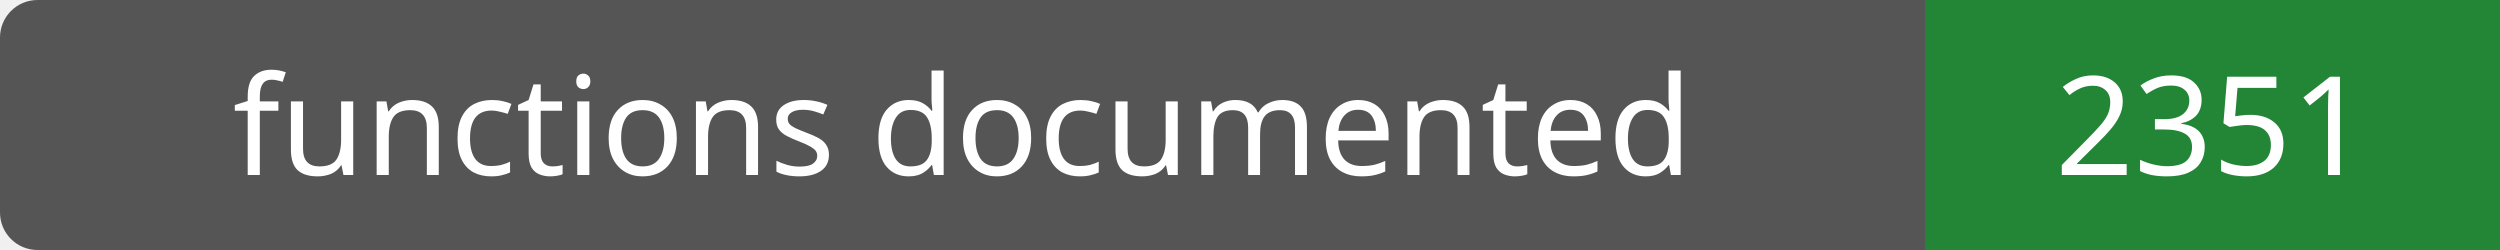
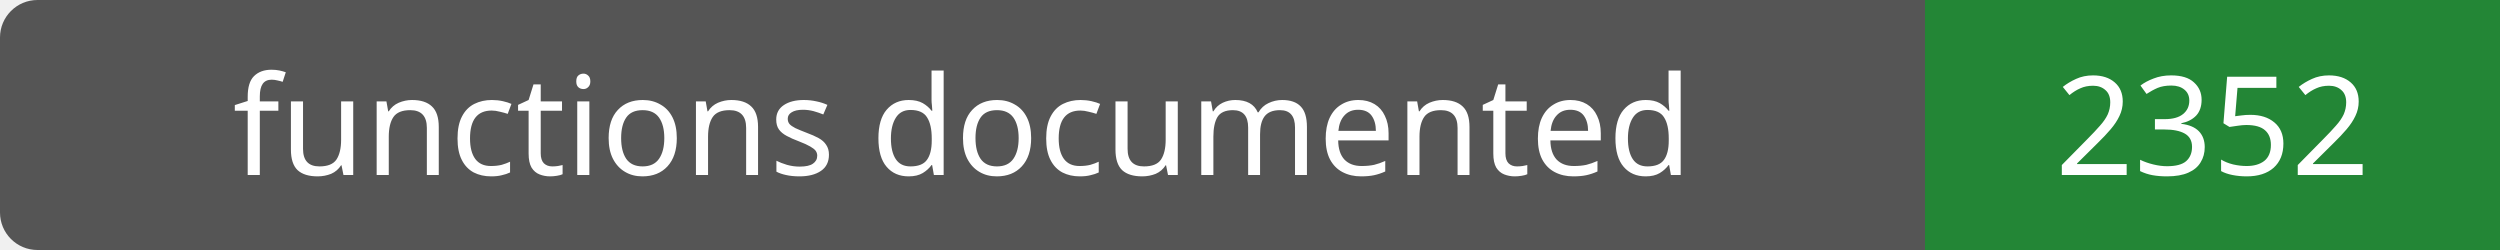
- <svg xmlns="http://www.w3.org/2000/svg" width="200" height="20" role="img" aria-label="functions documented: 2351">
+ <svg xmlns="http://www.w3.org/2000/svg" width="200" height="20" role="img" aria-label="functions documented: 2352">
  <rect width="200" height="20" rx="3" fill="#555" />
  <path fill="#238636" d="M154 0h46v20H154z" />
  <g fill="#fff" text-anchor="middle" font-family="Verdana,sans-serif" font-size="11">
    <text x="77.0" y="14">functions documented</text>
-     <text x="177.0" y="14">2351</text>
+     <text x="177.0" y="14">2352</text>
  </g>
</svg>
